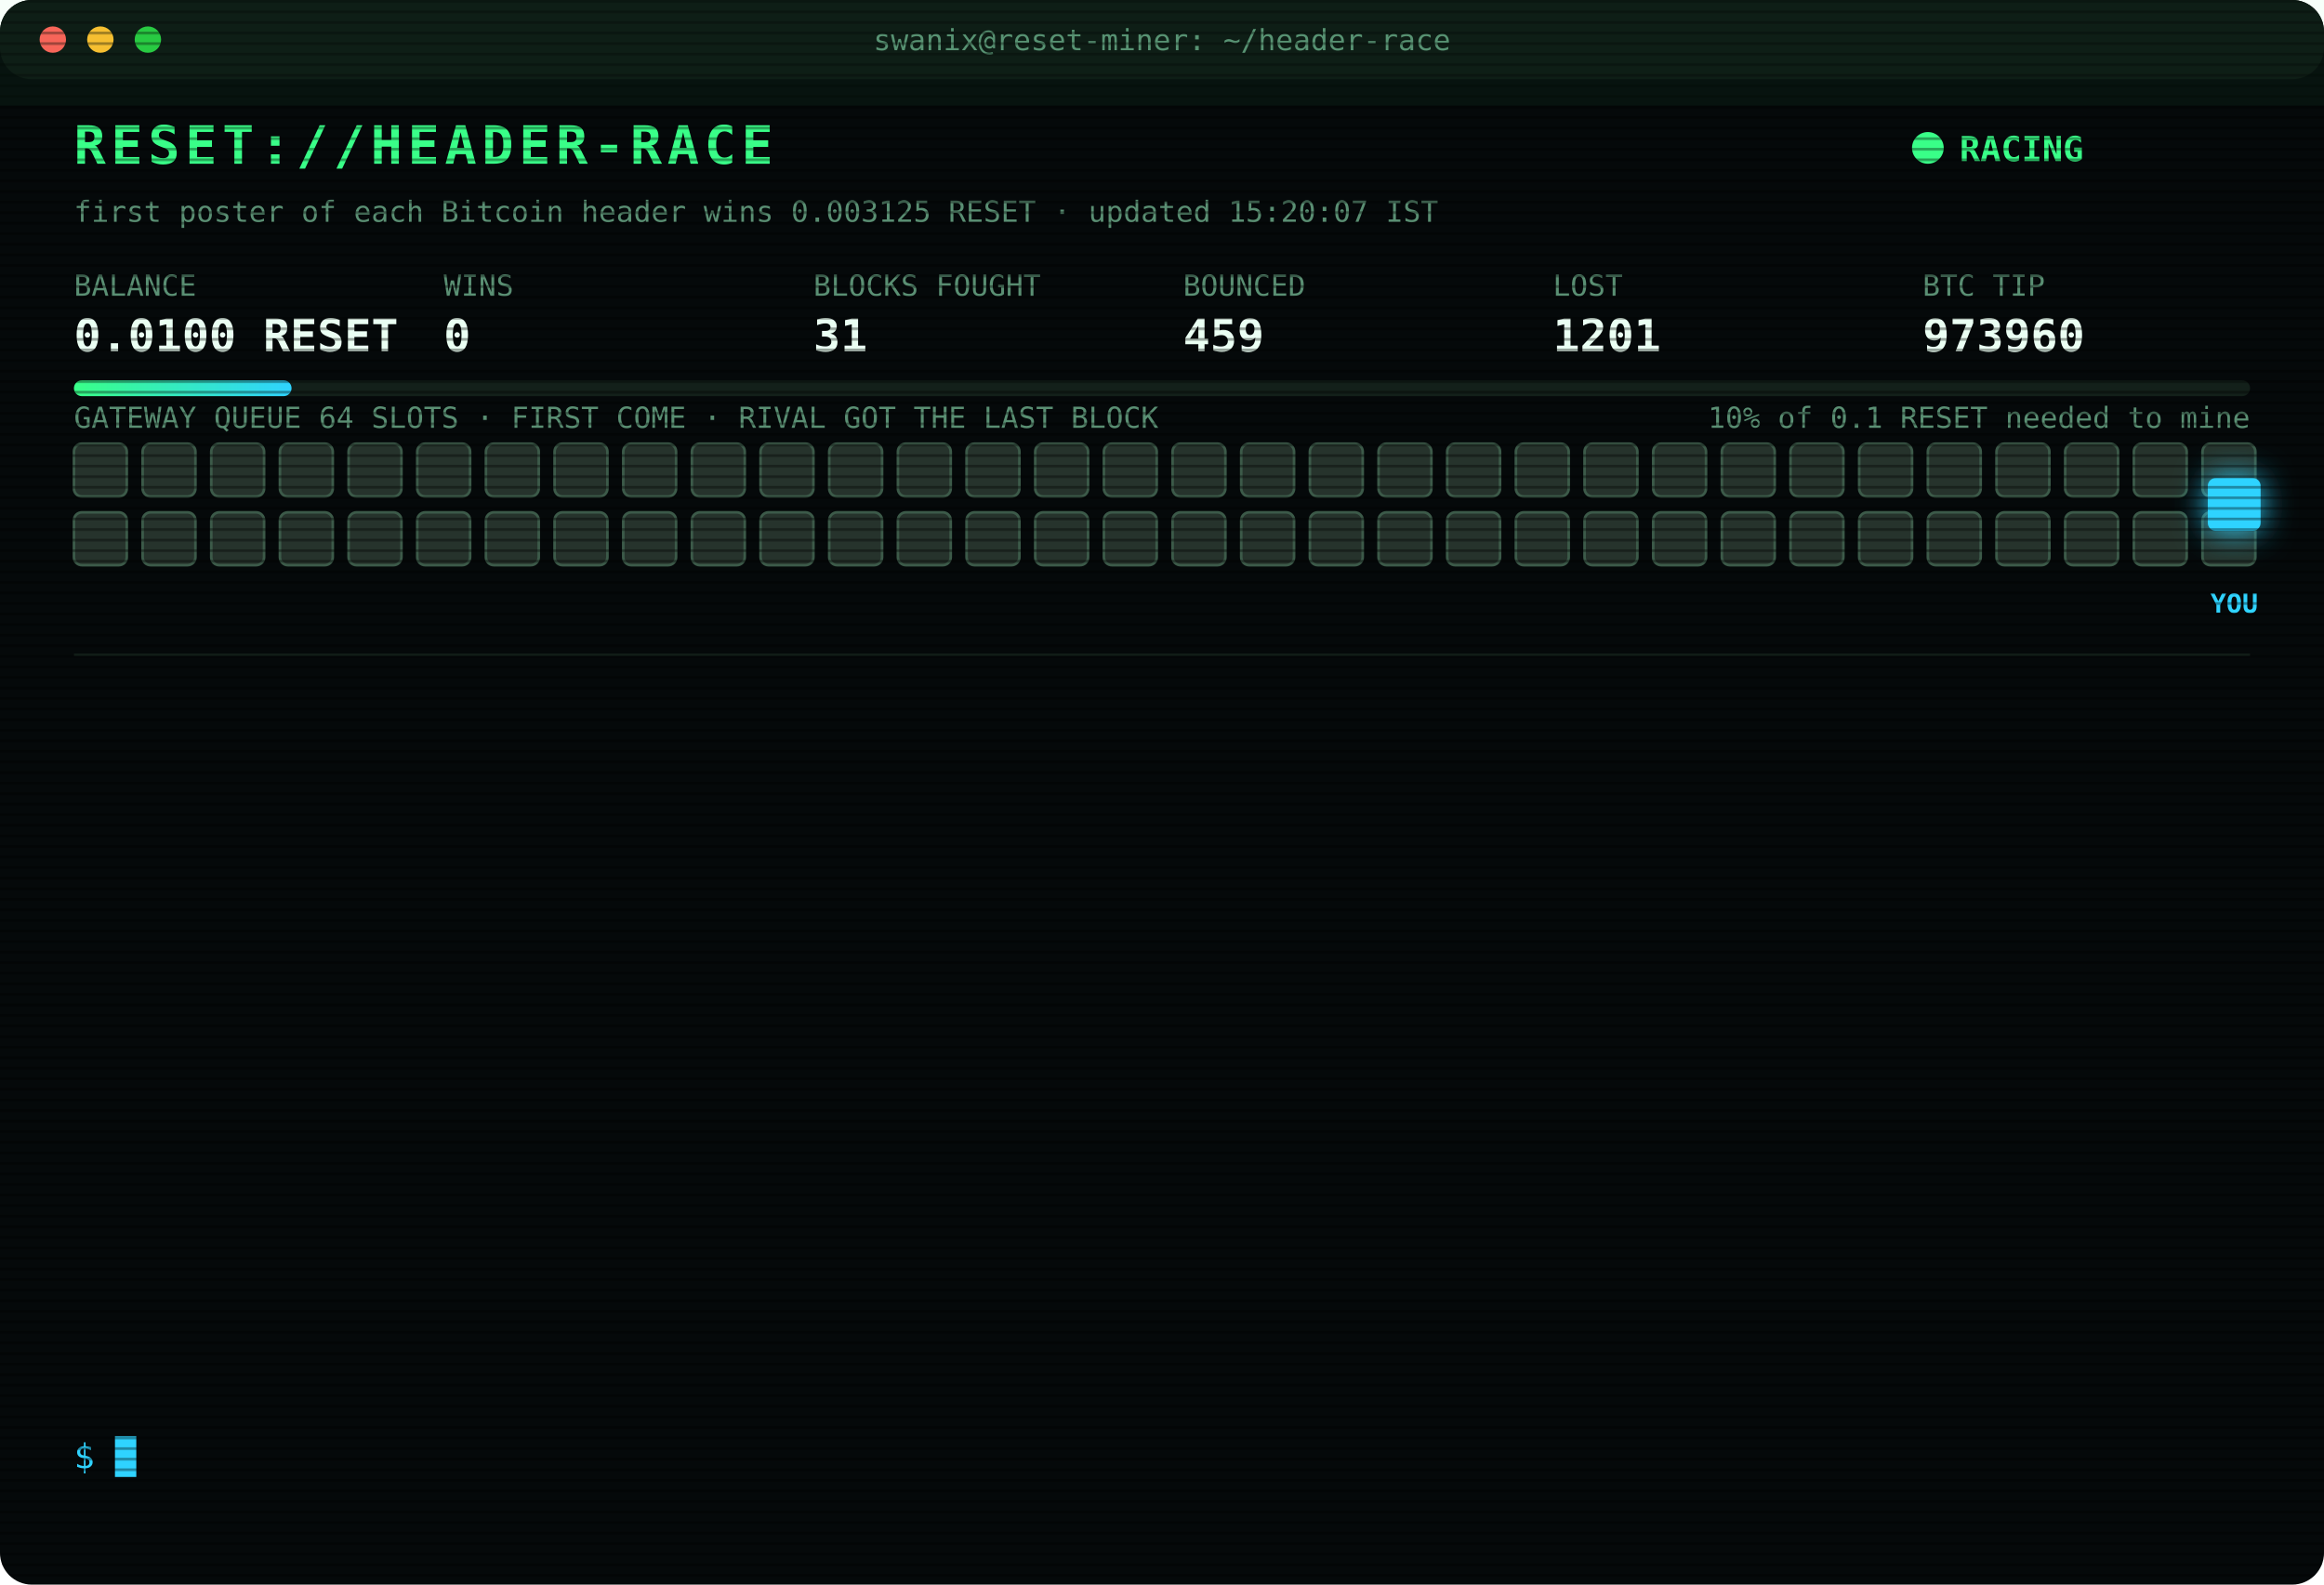
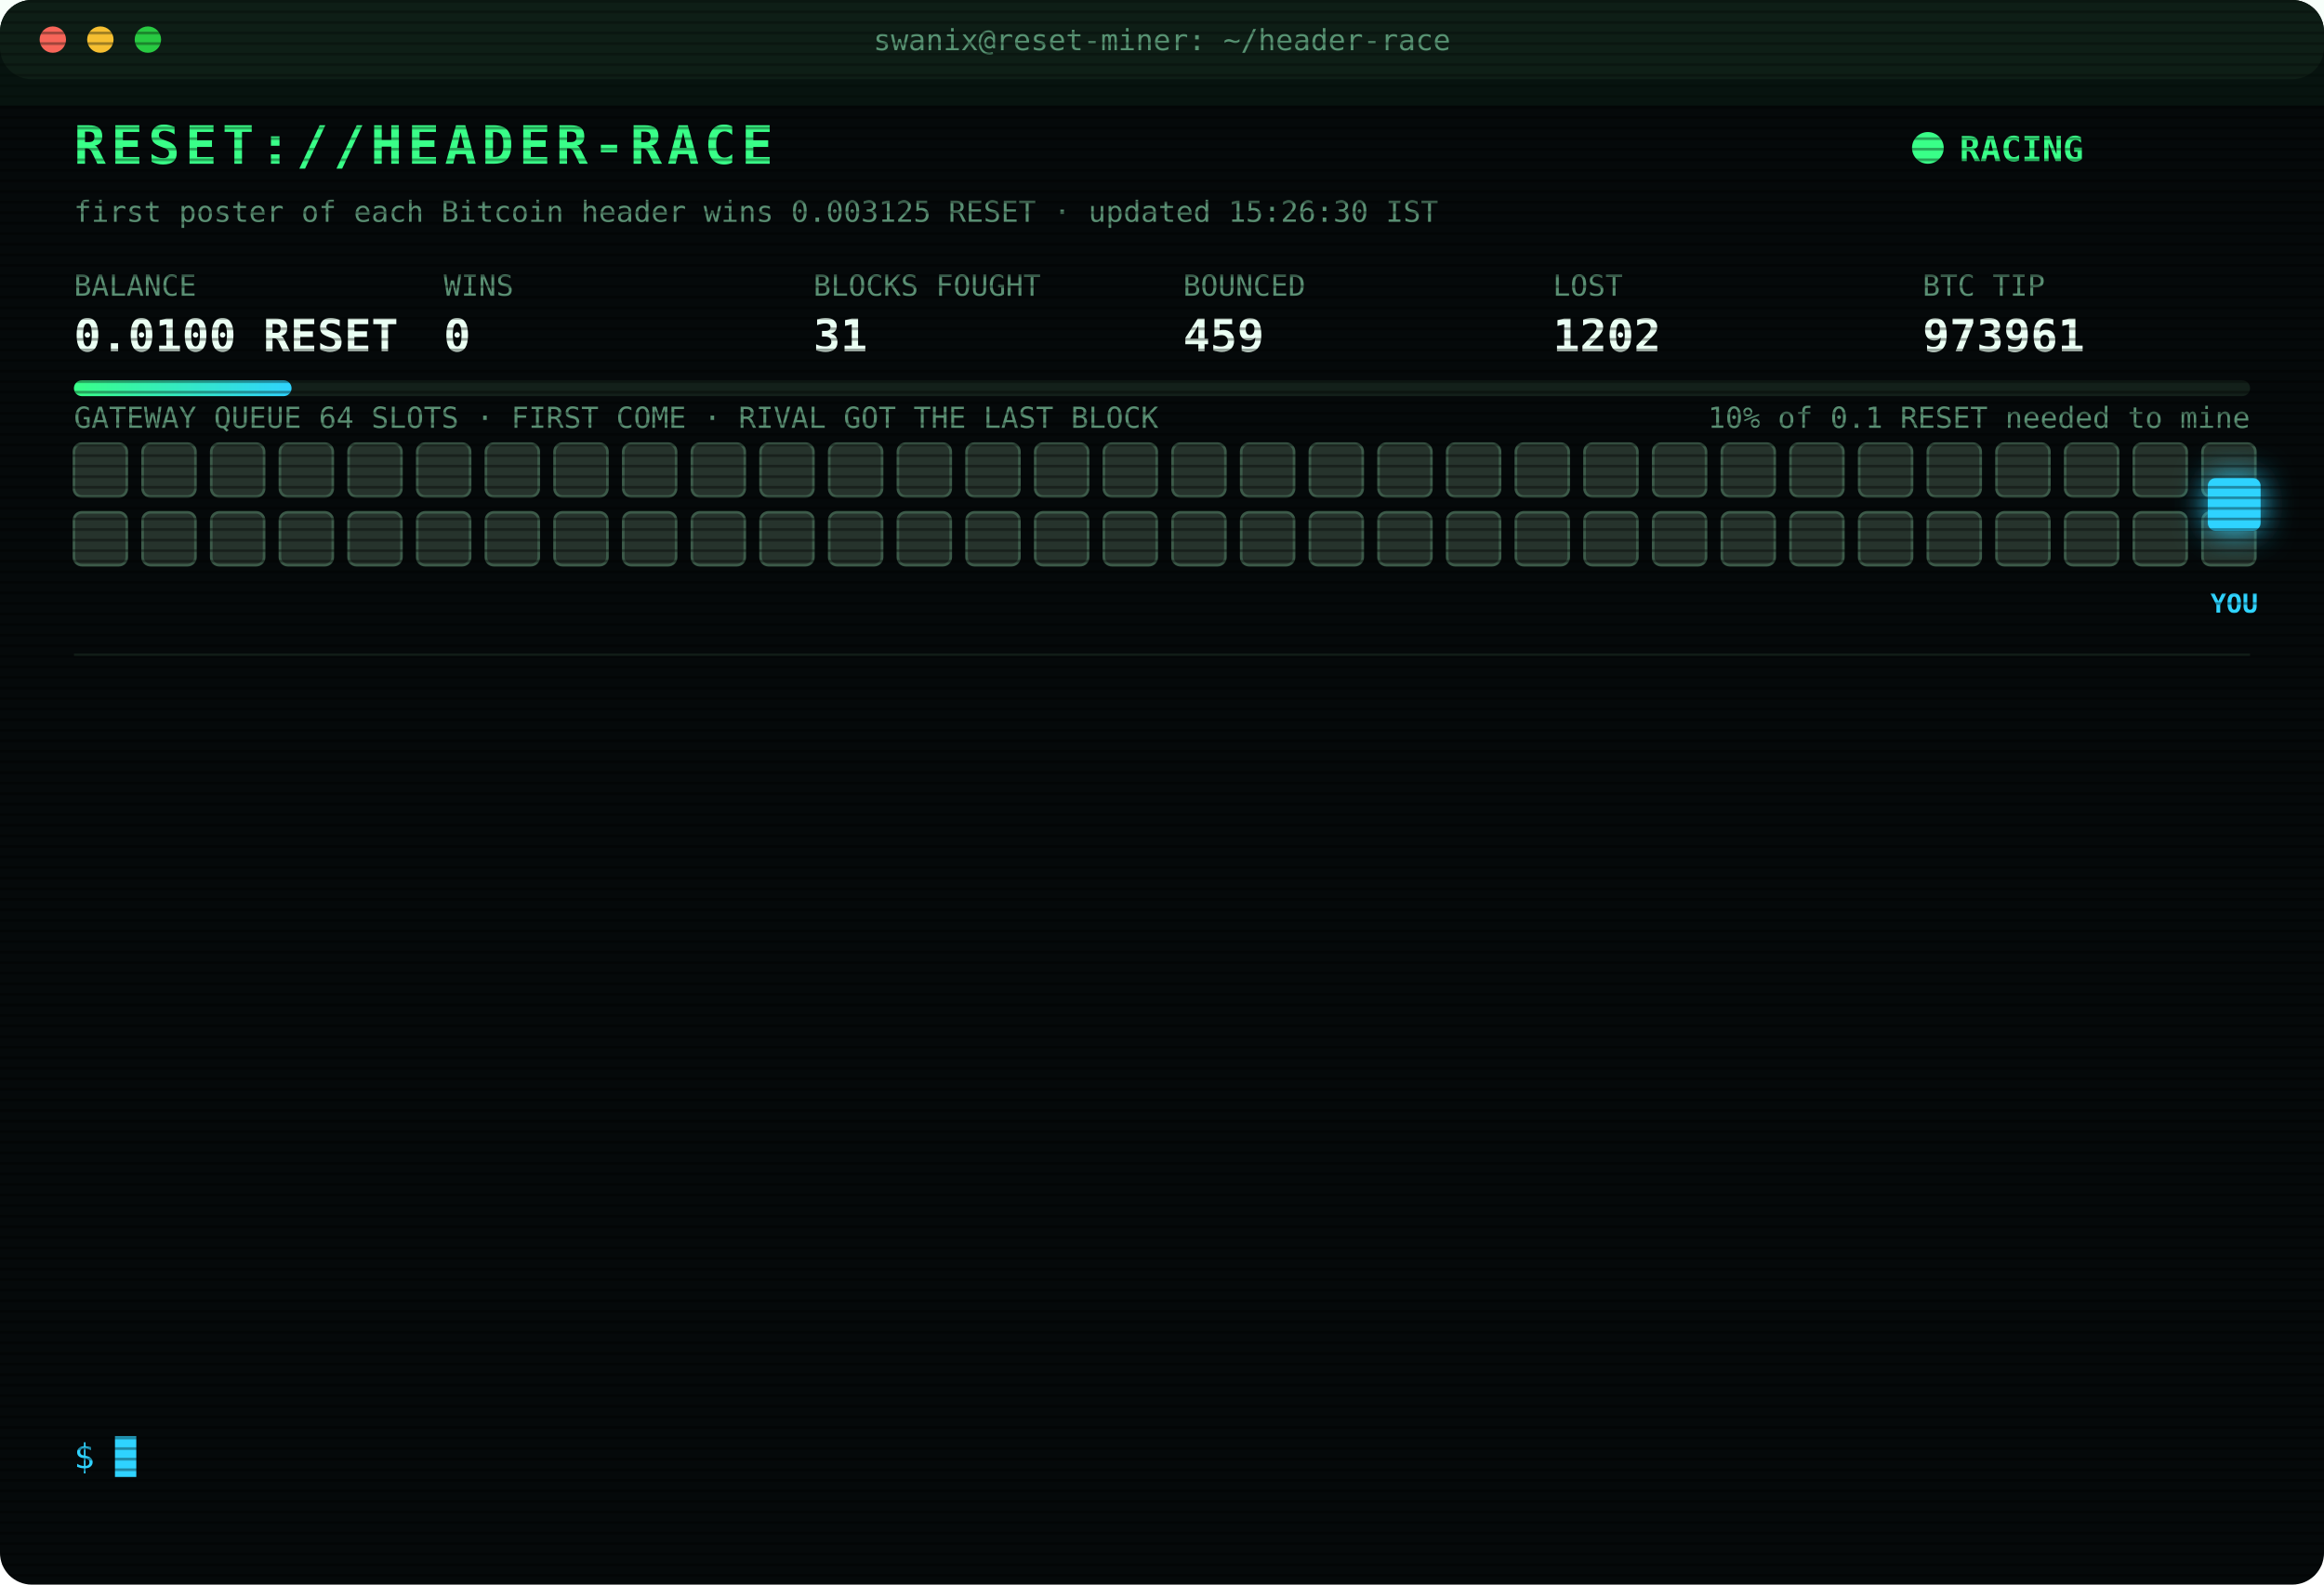
<svg xmlns="http://www.w3.org/2000/svg" width="880" height="600" viewBox="0 0 880 600" font-family="ui-monospace,SFMono-Regular,Menlo,Consolas,monospace">
  <style>
text{font-size:13px;fill:#7CFFB2}
.title{font-size:20px;font-weight:700;fill:#39FF88;letter-spacing:2px;animation:glitch 3s infinite steps(1)}
.sub{fill:#2fd3ff}.k{fill:#5a8f73;font-size:11px}.v{font-size:17px;font-weight:700;fill:#eafff3}
.ts{fill:#3f6b56}.boot{fill:#2fd3ff}.dim{fill:#5a8f73}.bad{fill:#ff4d6d}.warn{fill:#ffd23f}.mag{fill:#ff5cf0}.win{fill:#39FF88;font-weight:700}
.tag{font-size:10px;fill:#2fd3ff;font-weight:700}
.rival{fill:#26332c;stroke:#3c5a49;animation:jam 1.2s infinite alternate}
.idle{fill:#141c18;stroke:#22302a;animation:breathe 4s infinite}
.me{fill:#2fd3ff;filter:drop-shadow(0 0 6px #2fd3ff)}
.hover{animation:nudge 1.1s infinite ease-in-out}.bounce{animation:kick 1.4s infinite}
.ln{opacity:0;animation:in .4s forwards}
.cur{animation:blink 1s infinite steps(1)}
.scan{animation:scan 6s infinite linear}
.led{animation:blink 1.4s infinite}
@keyframes in{from{opacity:0;transform:translateX(-6px)}to{opacity:1;transform:none}}
@keyframes blink{50%{opacity:0}}
@keyframes jam{to{fill:#33463b}}
@keyframes breathe{50%{opacity:.4}}
@keyframes nudge{50%{transform:translateX(-10px)}}
@keyframes kick{0%,100%{transform:none}30%{transform:translateX(-14px)}55%{transform:translateX(10px) translateY(-6px)}}
@keyframes glitch{0%,92%{transform:none}93%{transform:translateX(2px);fill:#ff4d6d}95%{transform:translateX(-2px);fill:#2fd3ff}97%{transform:none}}
@keyframes scan{from{transform:translateY(-40px)}to{transform:translateY(600px)}}
</style>
  <defs>
    <pattern id="sl" width="4" height="4" patternUnits="userSpaceOnUse">
      <rect width="4" height="1" fill="#000" opacity=".35" />
    </pattern>
    <linearGradient id="bar">
      <stop offset="0" stop-color="#39FF88" />
      <stop offset="1" stop-color="#2fd3ff" />
    </linearGradient>
  </defs>
  <rect width="880" height="600" rx="12" fill="#05090a" />
  <rect width="880" height="30" rx="12" fill="#0d1512" />
  <circle cx="20" cy="15" r="5" fill="#ff5f57" />
  <circle cx="38" cy="15" r="5" fill="#febc2e" />
  <circle cx="56" cy="15" r="5" fill="#28c840" />
  <text x="440" y="19" text-anchor="middle" class="k">swanix@reset-miner: ~/header-race</text>
  <text x="28" y="62" class="title">RESET://HEADER-RACE</text>
  <circle class="led" cx="730" cy="56" r="6" fill="#39FF88" />
  <text x="742" y="61" class="win">RACING</text>
-   <text x="28" y="84" class="k">first poster of each Bitcoin header wins 0.003125 RESET · updated 15:20:07 IST</text>
+   <text x="28" y="84" class="k">first poster of each Bitcoin header wins 0.003125 RESET · updated 15:26:30 IST</text>
  <text x="28" y="112" class="k">BALANCE</text>
  <text x="28" y="133" class="v">0.0100 RESET</text>
  <text x="168" y="112" class="k">WINS</text>
  <text x="168" y="133" class="v">0</text>
  <text x="308" y="112" class="k">BLOCKS FOUGHT</text>
  <text x="308" y="133" class="v">31</text>
  <text x="448" y="112" class="k">BOUNCED</text>
  <text x="448" y="133" class="v">459</text>
  <text x="588" y="112" class="k">LOST</text>
-   <text x="588" y="133" class="v">1201</text>
+   <text x="588" y="133" class="v">1202</text>
  <text x="728" y="112" class="k">BTC TIP</text>
-   <text x="728" y="133" class="v">973960</text>
+   <text x="728" y="133" class="v">973961</text>
  <rect x="28" y="144" width="824" height="6" rx="3" fill="#13201a" />
  <rect x="28" y="144" width="82.4" height="6" rx="3" fill="url(#bar)" />
  <text x="852" y="162" text-anchor="end" class="k">10% of 0.1 RESET needed to mine</text>
  <text x="28" y="162" class="k">GATEWAY QUEUE 64 SLOTS · FIRST COME · RIVAL GOT THE LAST BLOCK</text>
  <rect class="rival" x="28" y="168" width="20" height="20" rx="3" style="animation-delay:0.00s" />
  <rect class="rival" x="54" y="168" width="20" height="20" rx="3" style="animation-delay:0.05s" />
  <rect class="rival" x="80" y="168" width="20" height="20" rx="3" style="animation-delay:0.10s" />
  <rect class="rival" x="106" y="168" width="20" height="20" rx="3" style="animation-delay:0.15s" />
  <rect class="rival" x="132" y="168" width="20" height="20" rx="3" style="animation-delay:0.20s" />
  <rect class="rival" x="158" y="168" width="20" height="20" rx="3" style="animation-delay:0.25s" />
  <rect class="rival" x="184" y="168" width="20" height="20" rx="3" style="animation-delay:0.30s" />
  <rect class="rival" x="210" y="168" width="20" height="20" rx="3" style="animation-delay:0.35s" />
  <rect class="rival" x="236" y="168" width="20" height="20" rx="3" style="animation-delay:0.40s" />
  <rect class="rival" x="262" y="168" width="20" height="20" rx="3" style="animation-delay:0.45s" />
  <rect class="rival" x="288" y="168" width="20" height="20" rx="3" style="animation-delay:0.50s" />
  <rect class="rival" x="314" y="168" width="20" height="20" rx="3" style="animation-delay:0.55s" />
  <rect class="rival" x="340" y="168" width="20" height="20" rx="3" style="animation-delay:0.60s" />
  <rect class="rival" x="366" y="168" width="20" height="20" rx="3" style="animation-delay:0.65s" />
  <rect class="rival" x="392" y="168" width="20" height="20" rx="3" style="animation-delay:0.70s" />
  <rect class="rival" x="418" y="168" width="20" height="20" rx="3" style="animation-delay:0.75s" />
  <rect class="rival" x="444" y="168" width="20" height="20" rx="3" style="animation-delay:0.80s" />
  <rect class="rival" x="470" y="168" width="20" height="20" rx="3" style="animation-delay:0.85s" />
  <rect class="rival" x="496" y="168" width="20" height="20" rx="3" style="animation-delay:0.90s" />
  <rect class="rival" x="522" y="168" width="20" height="20" rx="3" style="animation-delay:0.95s" />
  <rect class="rival" x="548" y="168" width="20" height="20" rx="3" style="animation-delay:1.00s" />
  <rect class="rival" x="574" y="168" width="20" height="20" rx="3" style="animation-delay:1.05s" />
  <rect class="rival" x="600" y="168" width="20" height="20" rx="3" style="animation-delay:1.10s" />
  <rect class="rival" x="626" y="168" width="20" height="20" rx="3" style="animation-delay:1.15s" />
  <rect class="rival" x="652" y="168" width="20" height="20" rx="3" style="animation-delay:1.20s" />
  <rect class="rival" x="678" y="168" width="20" height="20" rx="3" style="animation-delay:1.25s" />
  <rect class="rival" x="704" y="168" width="20" height="20" rx="3" style="animation-delay:1.30s" />
  <rect class="rival" x="730" y="168" width="20" height="20" rx="3" style="animation-delay:1.35s" />
  <rect class="rival" x="756" y="168" width="20" height="20" rx="3" style="animation-delay:1.40s" />
  <rect class="rival" x="782" y="168" width="20" height="20" rx="3" style="animation-delay:1.45s" />
  <rect class="rival" x="808" y="168" width="20" height="20" rx="3" style="animation-delay:1.50s" />
  <rect class="rival" x="834" y="168" width="20" height="20" rx="3" style="animation-delay:1.55s" />
  <rect class="rival" x="28" y="194" width="20" height="20" rx="3" style="animation-delay:1.60s" />
  <rect class="rival" x="54" y="194" width="20" height="20" rx="3" style="animation-delay:1.65s" />
  <rect class="rival" x="80" y="194" width="20" height="20" rx="3" style="animation-delay:1.70s" />
  <rect class="rival" x="106" y="194" width="20" height="20" rx="3" style="animation-delay:1.75s" />
  <rect class="rival" x="132" y="194" width="20" height="20" rx="3" style="animation-delay:1.80s" />
  <rect class="rival" x="158" y="194" width="20" height="20" rx="3" style="animation-delay:1.85s" />
  <rect class="rival" x="184" y="194" width="20" height="20" rx="3" style="animation-delay:1.90s" />
  <rect class="rival" x="210" y="194" width="20" height="20" rx="3" style="animation-delay:1.95s" />
  <rect class="rival" x="236" y="194" width="20" height="20" rx="3" style="animation-delay:2.00s" />
  <rect class="rival" x="262" y="194" width="20" height="20" rx="3" style="animation-delay:2.05s" />
  <rect class="rival" x="288" y="194" width="20" height="20" rx="3" style="animation-delay:2.10s" />
  <rect class="rival" x="314" y="194" width="20" height="20" rx="3" style="animation-delay:2.15s" />
  <rect class="rival" x="340" y="194" width="20" height="20" rx="3" style="animation-delay:2.20s" />
  <rect class="rival" x="366" y="194" width="20" height="20" rx="3" style="animation-delay:2.25s" />
  <rect class="rival" x="392" y="194" width="20" height="20" rx="3" style="animation-delay:2.30s" />
  <rect class="rival" x="418" y="194" width="20" height="20" rx="3" style="animation-delay:2.35s" />
  <rect class="rival" x="444" y="194" width="20" height="20" rx="3" style="animation-delay:2.40s" />
  <rect class="rival" x="470" y="194" width="20" height="20" rx="3" style="animation-delay:2.45s" />
  <rect class="rival" x="496" y="194" width="20" height="20" rx="3" style="animation-delay:2.50s" />
  <rect class="rival" x="522" y="194" width="20" height="20" rx="3" style="animation-delay:2.55s" />
  <rect class="rival" x="548" y="194" width="20" height="20" rx="3" style="animation-delay:2.60s" />
  <rect class="rival" x="574" y="194" width="20" height="20" rx="3" style="animation-delay:2.65s" />
  <rect class="rival" x="600" y="194" width="20" height="20" rx="3" style="animation-delay:2.70s" />
  <rect class="rival" x="626" y="194" width="20" height="20" rx="3" style="animation-delay:2.75s" />
  <rect class="rival" x="652" y="194" width="20" height="20" rx="3" style="animation-delay:2.80s" />
  <rect class="rival" x="678" y="194" width="20" height="20" rx="3" style="animation-delay:2.85s" />
  <rect class="rival" x="704" y="194" width="20" height="20" rx="3" style="animation-delay:2.90s" />
  <rect class="rival" x="730" y="194" width="20" height="20" rx="3" style="animation-delay:2.95s" />
  <rect class="rival" x="756" y="194" width="20" height="20" rx="3" style="animation-delay:3.00s" />
  <rect class="rival" x="782" y="194" width="20" height="20" rx="3" style="animation-delay:3.05s" />
  <rect class="rival" x="808" y="194" width="20" height="20" rx="3" style="animation-delay:3.10s" />
  <rect class="rival" x="834" y="194" width="20" height="20" rx="3" style="animation-delay:3.15s" />
  <g class="hover">
    <rect class="me" x="836" y="181" width="20" height="20" rx="3" />
    <text class="tag" x="846" y="232" text-anchor="middle">YOU</text>
  </g>
  <line x1="28" x2="852" y1="248" y2="248" stroke="#13201a" />
  <g class="ln" style="animation-delay:0.40s">
-     <text x="28" y="270" class="ts">13:12:40</text>
-     <text x="104" y="270" class="bad">[LOST] #973947 taken by a rival miner</text>
+     <text x="28" y="270" class="ts">13:18:26</text>
+     <text x="104" y="270" class="bad">[LOST] #973948 taken by a rival miner</text>
  </g>
  <g class="ln" style="animation-delay:0.65s">
-     <text x="28" y="292" class="ts">13:18:26</text>
-     <text x="104" y="292" class="bad">[LOST] #973948 taken by a rival miner</text>
+     <text x="28" y="292" class="ts">13:22:31</text>
+     <text x="104" y="292" class="bad">[LOST] #973949 taken by a rival miner</text>
  </g>
  <g class="ln" style="animation-delay:0.90s">
-     <text x="28" y="314" class="ts">13:22:31</text>
-     <text x="104" y="314" class="bad">[LOST] #973949 taken by a rival miner</text>
+     <text x="28" y="314" class="ts">13:34:16</text>
+     <text x="104" y="314" class="bad">[LOST] #973950 taken by a rival miner</text>
  </g>
  <g class="ln" style="animation-delay:1.15s">
-     <text x="28" y="336" class="ts">13:34:16</text>
-     <text x="104" y="336" class="bad">[LOST] #973950 taken by a rival miner</text>
+     <text x="28" y="336" class="ts">13:36:10</text>
+     <text x="104" y="336" class="bad">[LOST] #973951 taken by a rival miner</text>
  </g>
  <g class="ln" style="animation-delay:1.40s">
-     <text x="28" y="358" class="ts">13:36:10</text>
-     <text x="104" y="358" class="bad">[LOST] #973951 taken by a rival miner</text>
+     <text x="28" y="358" class="ts">13:41:28</text>
+     <text x="104" y="358" class="bad">[LOST] #973952 taken by a rival miner</text>
  </g>
  <g class="ln" style="animation-delay:1.65s">
-     <text x="28" y="380" class="ts">13:41:28</text>
-     <text x="104" y="380" class="bad">[LOST] #973952 taken by a rival miner</text>
+     <text x="28" y="380" class="ts">13:50:16</text>
+     <text x="104" y="380" class="bad">[LOST] #973953 taken by a rival miner</text>
  </g>
  <g class="ln" style="animation-delay:1.90s">
-     <text x="28" y="402" class="ts">13:50:16</text>
-     <text x="104" y="402" class="bad">[LOST] #973953 taken by a rival miner</text>
+     <text x="28" y="402" class="ts">13:51:56</text>
+     <text x="104" y="402" class="bad">[LOST] #973954 taken by a rival miner</text>
  </g>
  <g class="ln" style="animation-delay:2.15s">
-     <text x="28" y="424" class="ts">13:51:56</text>
-     <text x="104" y="424" class="bad">[LOST] #973954 taken by a rival miner</text>
+     <text x="28" y="424" class="ts">14:32:23</text>
+     <text x="104" y="424" class="bad">[LOST] #973955 taken by a rival miner</text>
  </g>
  <g class="ln" style="animation-delay:2.40s">
-     <text x="28" y="446" class="ts">14:32:23</text>
-     <text x="104" y="446" class="bad">[LOST] #973955 taken by a rival miner</text>
+     <text x="28" y="446" class="ts">14:55:04</text>
+     <text x="104" y="446" class="bad">[LOST] #973957 taken by a rival miner</text>
  </g>
  <g class="ln" style="animation-delay:2.65s">
-     <text x="28" y="468" class="ts">14:55:04</text>
-     <text x="104" y="468" class="bad">[LOST] #973957 taken by a rival miner</text>
+     <text x="28" y="468" class="ts">15:09:05</text>
+     <text x="104" y="468" class="bad">[LOST] #973958 taken by a rival miner</text>
  </g>
  <g class="ln" style="animation-delay:2.90s">
-     <text x="28" y="490" class="ts">15:09:05</text>
-     <text x="104" y="490" class="bad">[LOST] #973958 taken by a rival miner</text>
+     <text x="28" y="490" class="ts">15:09:48</text>
+     <text x="104" y="490" class="bad">[LOST] #973959 taken by a rival miner</text>
  </g>
  <g class="ln" style="animation-delay:3.15s">
-     <text x="28" y="512" class="ts">15:09:48</text>
-     <text x="104" y="512" class="bad">[LOST] #973959 taken by a rival miner</text>
+     <text x="28" y="512" class="ts">15:20:07</text>
+     <text x="104" y="512" class="bad">[LOST] #973960 taken by a rival miner</text>
  </g>
  <g class="ln" style="animation-delay:3.40s">
-     <text x="28" y="534" class="ts">15:20:07</text>
-     <text x="104" y="534" class="bad">[LOST] #973960 taken by a rival miner</text>
+     <text x="28" y="534" class="ts">15:26:30</text>
+     <text x="104" y="534" class="bad">[LOST] #973961 taken by a rival miner</text>
  </g>
  <text x="28" y="556" class="sub">$ <tspan class="cur">█</tspan>
  </text>
  <rect width="880" height="600" rx="12" fill="url(#sl)" pointer-events="none" />
  <rect class="scan" width="880" height="40" fill="#39FF88" opacity=".04" />
</svg>
